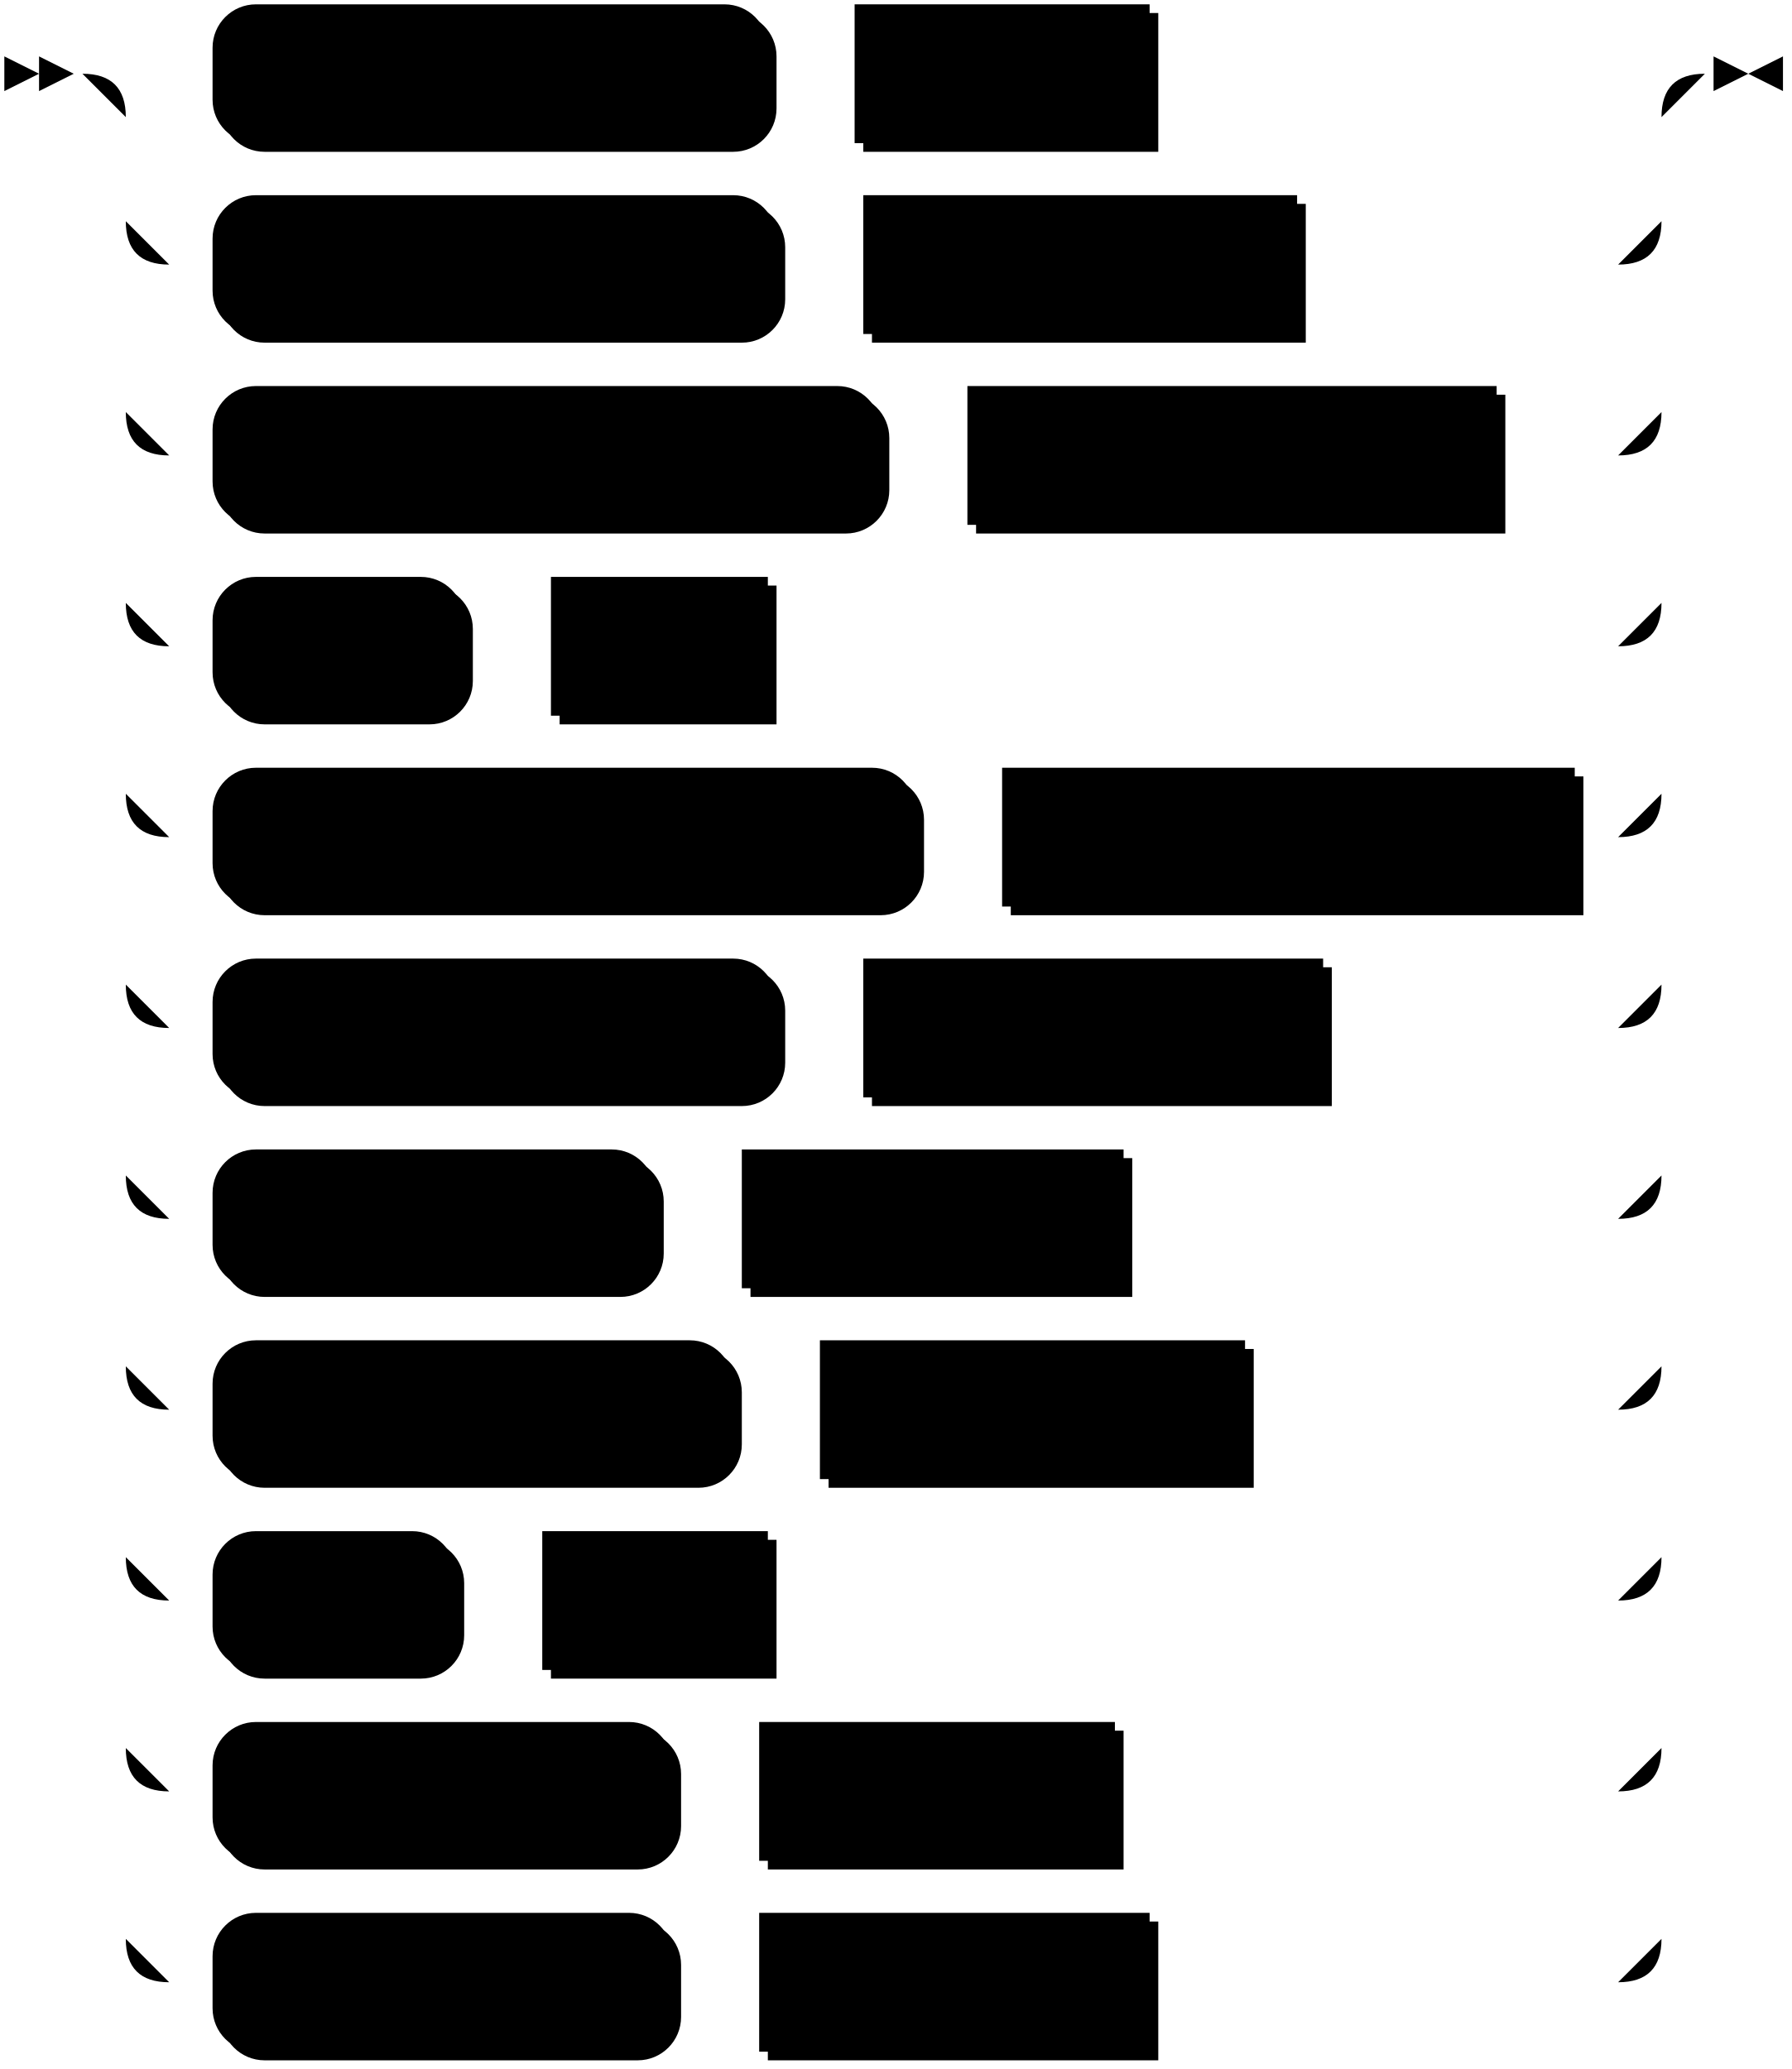
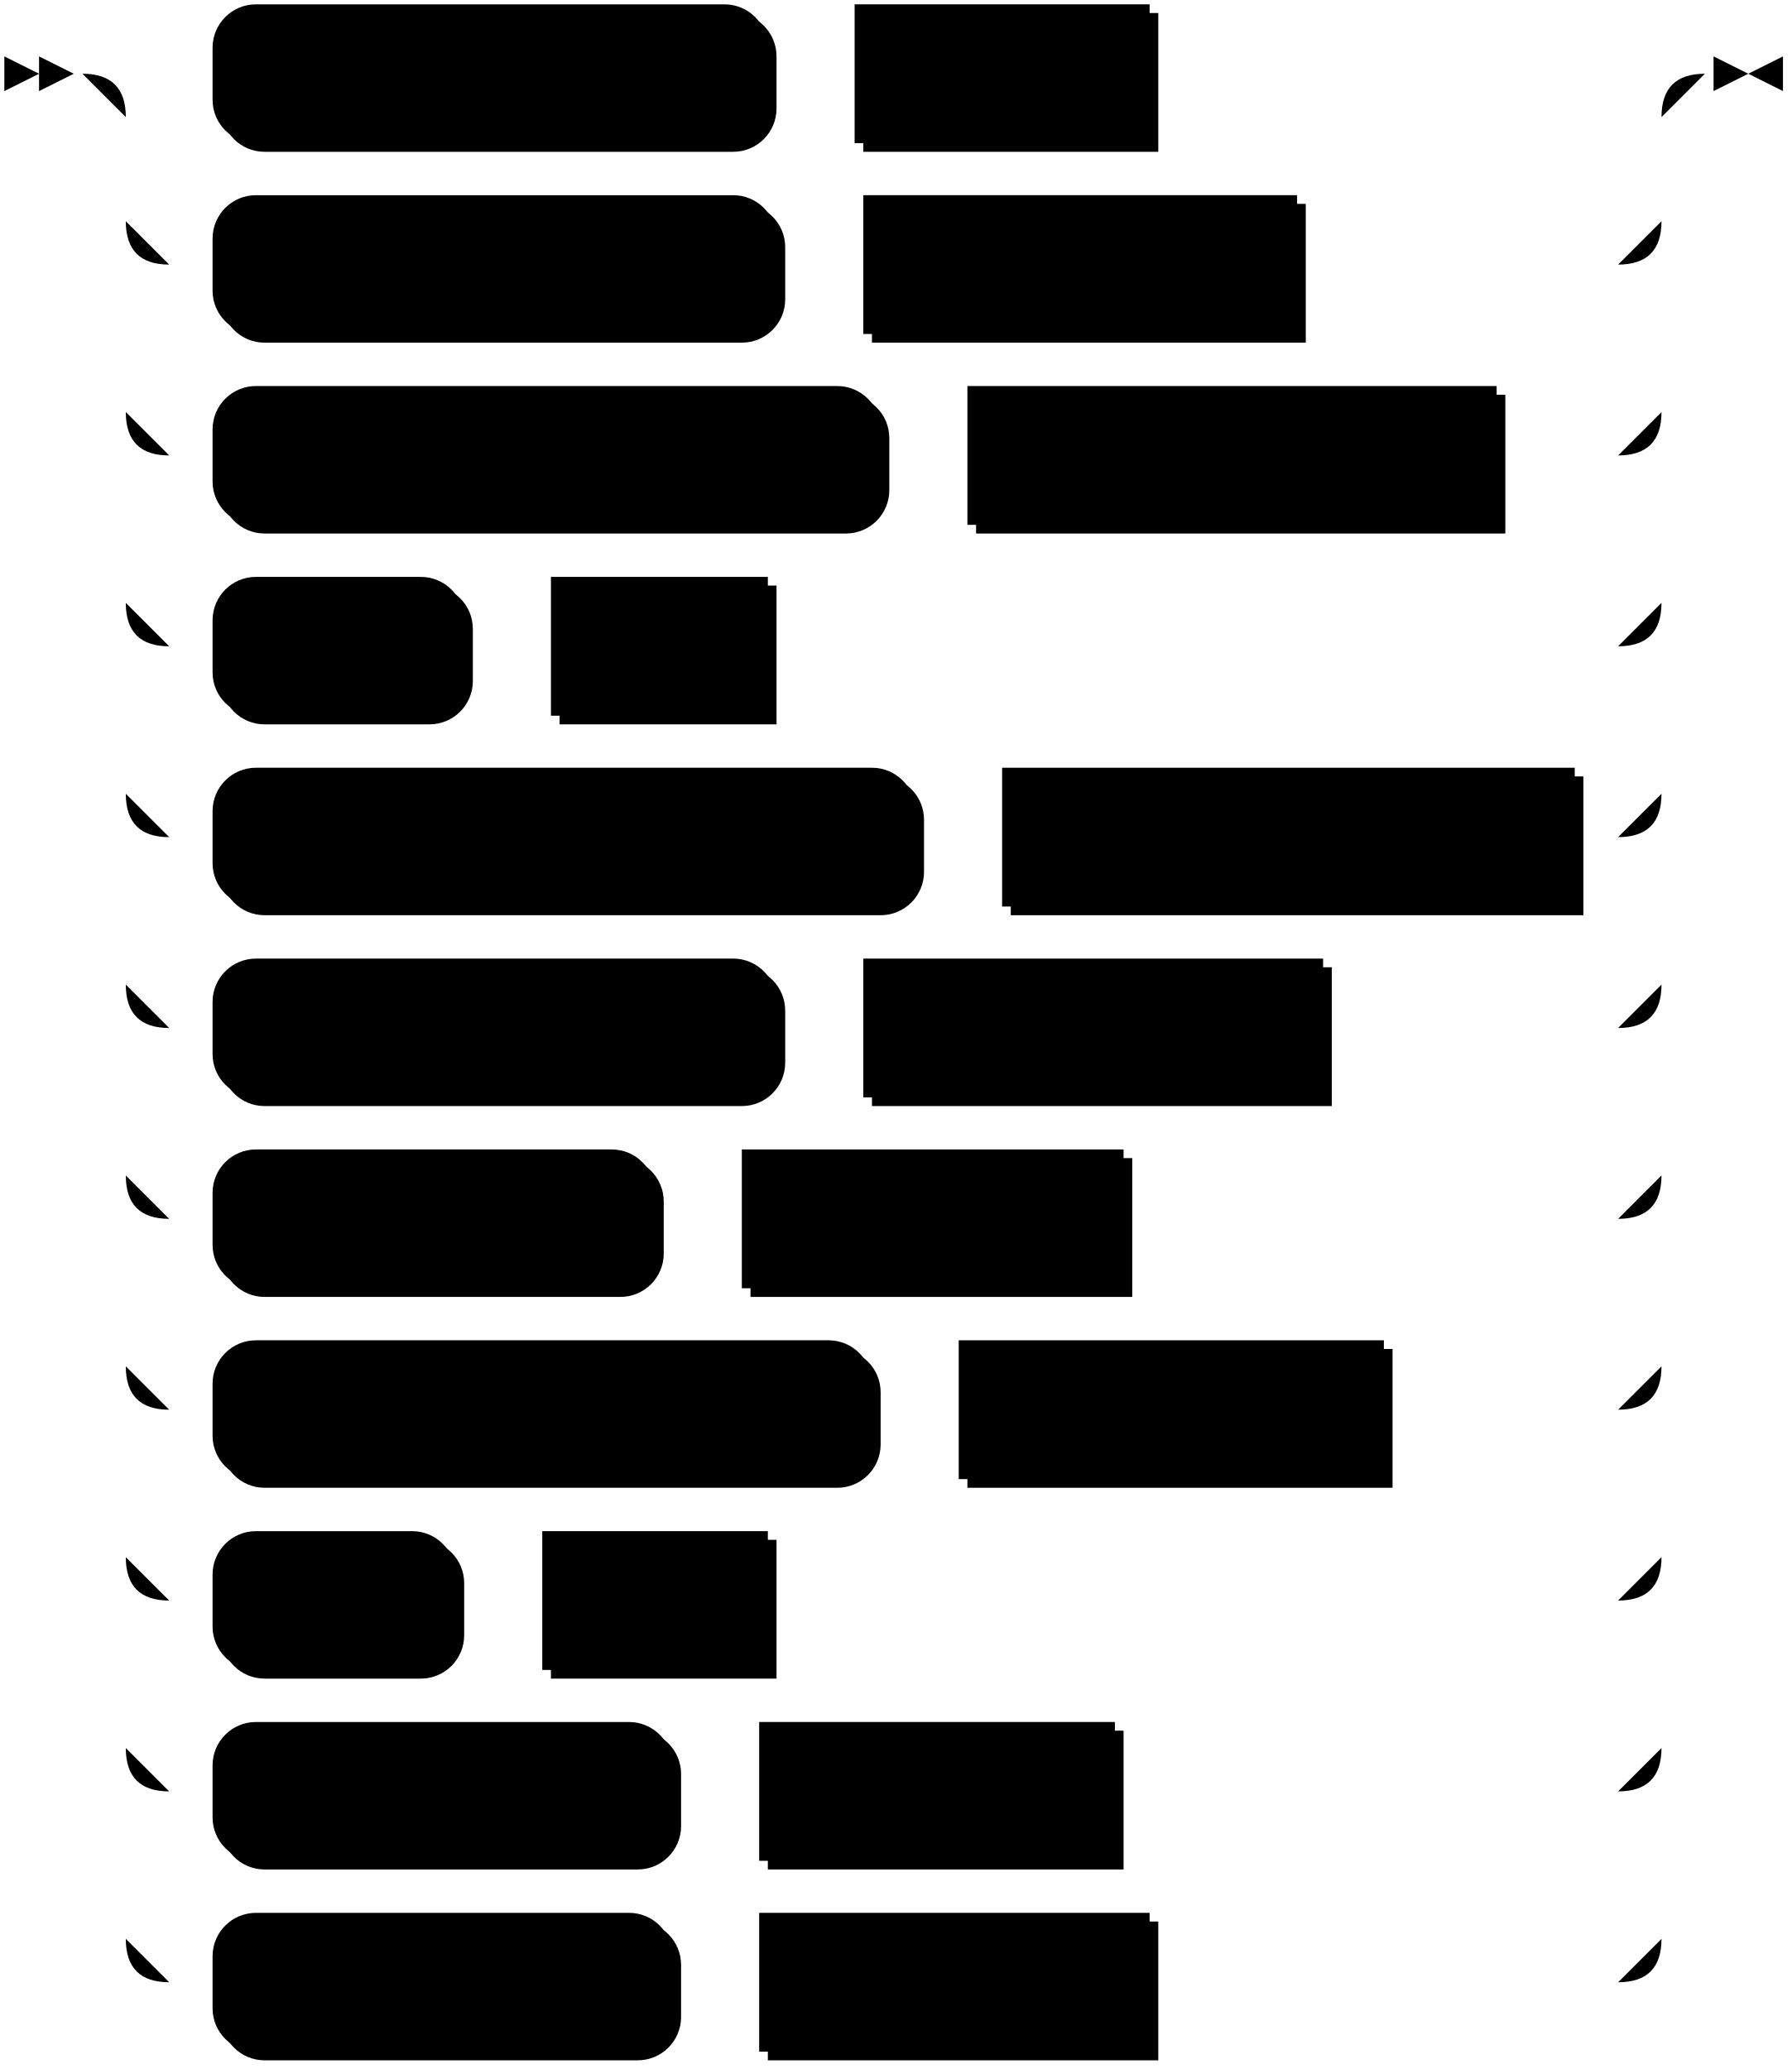
<svg xmlns="http://www.w3.org/2000/svg" width="413" height="477">
  <polygon points="9 17 1 13 1 21" />
  <polygon points="17 17 9 13 9 21" />
  <rect x="51" y="3" width="128" height="32" rx="10" />
  <rect x="49" y="1" width="128" height="32" class="terminal" rx="10" />
  <text class="terminal" x="59" y="21">TICK INTERVAL</text>
  <rect x="199" y="3" width="68" height="32" />
  <rect x="197" y="1" width="68" height="32" class="nonterminal" />
  <text class="nonterminal" x="207" y="21">interval</text>
  <rect x="51" y="47" width="130" height="32" rx="10" />
  <rect x="49" y="45" width="130" height="32" class="terminal" rx="10" />
  <text class="terminal" x="59" y="65">SCALE FACTOR</text>
  <rect x="201" y="47" width="100" height="32" />
  <rect x="199" y="45" width="100" height="32" class="nonterminal" />
  <text class="nonterminal" x="209" y="65">scale_factor</text>
  <rect x="51" y="91" width="154" height="32" rx="10" />
  <rect x="49" y="89" width="154" height="32" class="terminal" rx="10" />
  <text class="terminal" x="59" y="109">MAX CARDINALITY</text>
  <rect x="225" y="91" width="122" height="32" />
  <rect x="223" y="89" width="122" height="32" class="nonterminal" />
  <text class="nonterminal" x="233" y="109">max_cardinality</text>
  <rect x="51" y="135" width="58" height="32" rx="10" />
  <rect x="49" y="133" width="58" height="32" class="terminal" rx="10" />
  <text class="terminal" x="59" y="153">KEYS</text>
  <rect x="129" y="135" width="50" height="32" />
  <rect x="127" y="133" width="50" height="32" class="nonterminal" />
  <text class="nonterminal" x="137" y="153">keys</text>
  <rect x="51" y="179" width="162" height="32" rx="10" />
  <rect x="49" y="177" width="162" height="32" class="terminal" rx="10" />
  <text class="terminal" x="59" y="197">SNAPSHOT ROUNDS</text>
  <rect x="233" y="179" width="132" height="32" />
  <rect x="231" y="177" width="132" height="32" class="nonterminal" />
  <text class="nonterminal" x="241" y="197">snapshot_rounds</text>
  <rect x="51" y="223" width="130" height="32" rx="10" />
  <rect x="49" y="221" width="130" height="32" class="terminal" rx="10" />
  <text class="terminal" x="59" y="241">QUICK ROUNDS</text>
  <rect x="201" y="223" width="106" height="32" />
  <rect x="199" y="221" width="106" height="32" class="nonterminal" />
  <text class="nonterminal" x="209" y="241">quick_rounds</text>
  <rect x="51" y="267" width="102" height="32" rx="10" />
  <rect x="49" y="265" width="102" height="32" class="terminal" rx="10" />
  <text class="terminal" x="59" y="285">VALUE SIZE</text>
  <rect x="173" y="267" width="88" height="32" />
  <rect x="171" y="265" width="88" height="32" class="nonterminal" />
  <text class="nonterminal" x="181" y="285">value_size</text>
-   <rect x="51" y="311" width="120" height="32" rx="10" />
-   <rect x="49" y="309" width="120" height="32" class="terminal" rx="10" />
-   <text class="terminal" x="59" y="329">UPDATE RATE</text>
-   <rect x="191" y="311" width="98" height="32" />
-   <rect x="189" y="309" width="98" height="32" class="nonterminal" />
-   <text class="nonterminal" x="199" y="329">update_rate</text>
+   <rect x="51" y="311" width="152" height="32" rx="10" />
+   <rect x="49" y="309" width="152" height="32" class="terminal" rx="10" />
+   <text class="terminal" x="59" y="329">UPDATE INTERVAL</text>
+   <rect x="223" y="311" width="98" height="32" />
+   <rect x="221" y="309" width="98" height="32" class="nonterminal" />
+   <text class="nonterminal" x="231" y="329">tick_interval</text>
  <rect x="51" y="355" width="56" height="32" rx="10" />
  <rect x="49" y="353" width="56" height="32" class="terminal" rx="10" />
  <text class="terminal" x="59" y="373">SEED</text>
  <rect x="127" y="355" width="52" height="32" />
  <rect x="125" y="353" width="52" height="32" class="nonterminal" />
  <text class="nonterminal" x="135" y="373">seed</text>
  <rect x="51" y="399" width="106" height="32" rx="10" />
  <rect x="49" y="397" width="106" height="32" class="terminal" rx="10" />
  <text class="terminal" x="59" y="417">PARTITIONS</text>
  <rect x="177" y="399" width="82" height="32" />
  <rect x="175" y="397" width="82" height="32" class="nonterminal" />
  <text class="nonterminal" x="185" y="417">partitions</text>
  <rect x="51" y="443" width="106" height="32" rx="10" />
  <rect x="49" y="441" width="106" height="32" class="terminal" rx="10" />
  <text class="terminal" x="59" y="461">BATCH SIZE</text>
  <rect x="177" y="443" width="90" height="32" />
  <rect x="175" y="441" width="90" height="32" class="nonterminal" />
  <text class="nonterminal" x="185" y="461">batch_size</text>
-   <path class="line" d="m17 17 h2 m20 0 h10 m128 0 h10 m0 0 h10 m68 0 h10 m0 0 h98 m-354 0 h20 m334 0 h20 m-374 0 q10 0 10 10 m354 0 q0 -10 10 -10 m-364 10 v24 m354 0 v-24 m-354 24 q0 10 10 10 m334 0 q10 0 10 -10 m-344 10 h10 m130 0 h10 m0 0 h10 m100 0 h10 m0 0 h64 m-344 -10 v20 m354 0 v-20 m-354 20 v24 m354 0 v-24 m-354 24 q0 10 10 10 m334 0 q10 0 10 -10 m-344 10 h10 m154 0 h10 m0 0 h10 m122 0 h10 m0 0 h18 m-344 -10 v20 m354 0 v-20 m-354 20 v24 m354 0 v-24 m-354 24 q0 10 10 10 m334 0 q10 0 10 -10 m-344 10 h10 m58 0 h10 m0 0 h10 m50 0 h10 m0 0 h186 m-344 -10 v20 m354 0 v-20 m-354 20 v24 m354 0 v-24 m-354 24 q0 10 10 10 m334 0 q10 0 10 -10 m-344 10 h10 m162 0 h10 m0 0 h10 m132 0 h10 m-344 -10 v20 m354 0 v-20 m-354 20 v24 m354 0 v-24 m-354 24 q0 10 10 10 m334 0 q10 0 10 -10 m-344 10 h10 m130 0 h10 m0 0 h10 m106 0 h10 m0 0 h58 m-344 -10 v20 m354 0 v-20 m-354 20 v24 m354 0 v-24 m-354 24 q0 10 10 10 m334 0 q10 0 10 -10 m-344 10 h10 m102 0 h10 m0 0 h10 m88 0 h10 m0 0 h104 m-344 -10 v20 m354 0 v-20 m-354 20 v24 m354 0 v-24 m-354 24 q0 10 10 10 m334 0 q10 0 10 -10 m-344 10 h10 m120 0 h10 m0 0 h10 m98 0 h10 m0 0 h76 m-344 -10 v20 m354 0 v-20 m-354 20 v24 m354 0 v-24 m-354 24 q0 10 10 10 m334 0 q10 0 10 -10 m-344 10 h10 m56 0 h10 m0 0 h10 m52 0 h10 m0 0 h186 m-344 -10 v20 m354 0 v-20 m-354 20 v24 m354 0 v-24 m-354 24 q0 10 10 10 m334 0 q10 0 10 -10 m-344 10 h10 m106 0 h10 m0 0 h10 m82 0 h10 m0 0 h106 m-344 -10 v20 m354 0 v-20 m-354 20 v24 m354 0 v-24 m-354 24 q0 10 10 10 m334 0 q10 0 10 -10 m-344 10 h10 m106 0 h10 m0 0 h10 m90 0 h10 m0 0 h98 m23 -440 h-3" />
+   <path class="line" d="m17 17 h2 m20 0 h10 m128 0 h10 m0 0 h10 m68 0 h10 m0 0 h98 m-354 0 h20 m334 0 h20 m-374 0 q10 0 10 10 m354 0 q0 -10 10 -10 m-364 10 v24 m354 0 v-24 m-354 24 q0 10 10 10 m334 0 q10 0 10 -10 m-344 10 h10 m130 0 h10 m0 0 h10 m100 0 h10 m0 0 h64 m-344 -10 v20 m354 0 v-20 m-354 20 v24 m354 0 v-24 m-354 24 q0 10 10 10 m334 0 q10 0 10 -10 m-344 10 h10 m154 0 h10 m0 0 h10 m122 0 h10 m0 0 h18 m-344 -10 v20 m354 0 v-20 m-354 20 v24 m354 0 v-24 m-354 24 q0 10 10 10 m334 0 q10 0 10 -10 m-344 10 h10 m58 0 h10 m0 0 h10 m50 0 h10 m0 0 h186 m-344 -10 v20 m354 0 v-20 m-354 20 v24 m354 0 v-24 m-354 24 q0 10 10 10 m334 0 q10 0 10 -10 m-344 10 h10 m162 0 h10 m0 0 h10 m132 0 h10 m-344 -10 v20 m354 0 v-20 m-354 20 v24 m354 0 v-24 m-354 24 q0 10 10 10 m334 0 q10 0 10 -10 m-344 10 h10 m130 0 h10 m0 0 h10 m106 0 h10 m0 0 h58 m-344 -10 v20 m354 0 v-20 m-354 20 v24 m354 0 v-24 m-354 24 q0 10 10 10 m334 0 q10 0 10 -10 m-344 10 h10 m102 0 h10 m0 0 h10 m88 0 h10 m0 0 h104 m-344 -10 v20 m354 0 v-20 m-354 20 v24 m354 0 v-24 m-354 24 q0 10 10 10 m334 0 q10 0 10 -10 m-344 10 h10 m152 0 h10 m0 0 h10 m98 0 h10 m0 0 h44 m-344 -10 v20 m354 0 v-20 m-354 20 v24 m354 0 v-24 m-354 24 q0 10 10 10 m334 0 q10 0 10 -10 m-344 10 h10 m56 0 h10 m0 0 h10 m52 0 h10 m0 0 h186 m-344 -10 v20 m354 0 v-20 m-354 20 v24 m354 0 v-24 m-354 24 q0 10 10 10 m334 0 q10 0 10 -10 m-344 10 h10 m106 0 h10 m0 0 h10 m82 0 h10 m0 0 h106 m-344 -10 v20 m354 0 v-20 m-354 20 v24 m354 0 v-24 m-354 24 q0 10 10 10 m334 0 q10 0 10 -10 m-344 10 h10 m106 0 h10 m0 0 h10 m90 0 h10 m0 0 h98 m23 -440 h-3" />
  <polygon points="403 17 411 13 411 21" />
  <polygon points="403 17 395 13 395 21" />
</svg>
